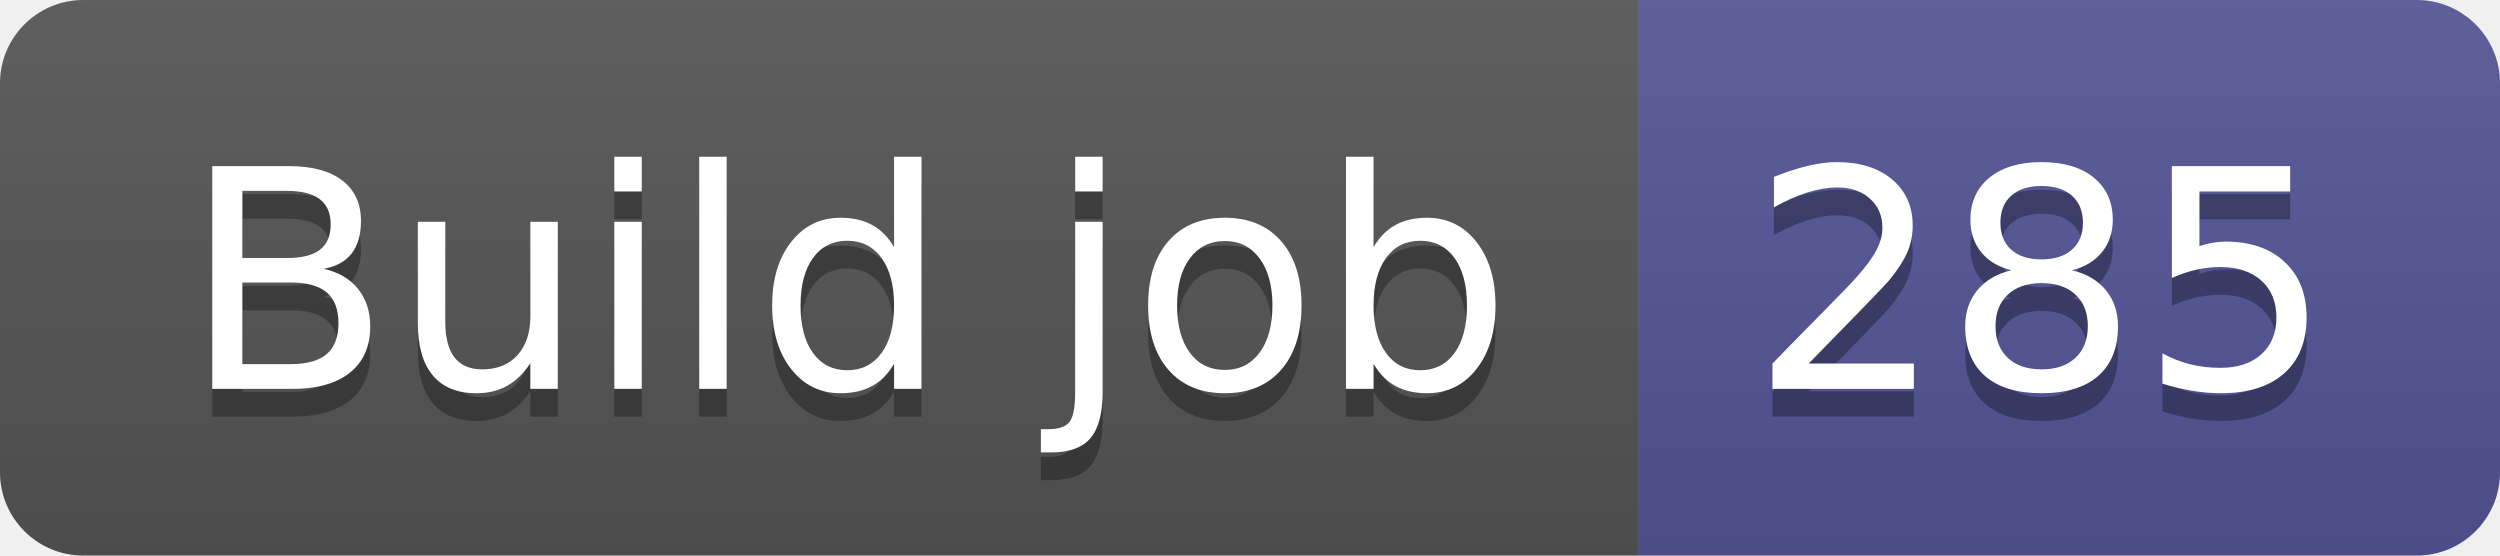
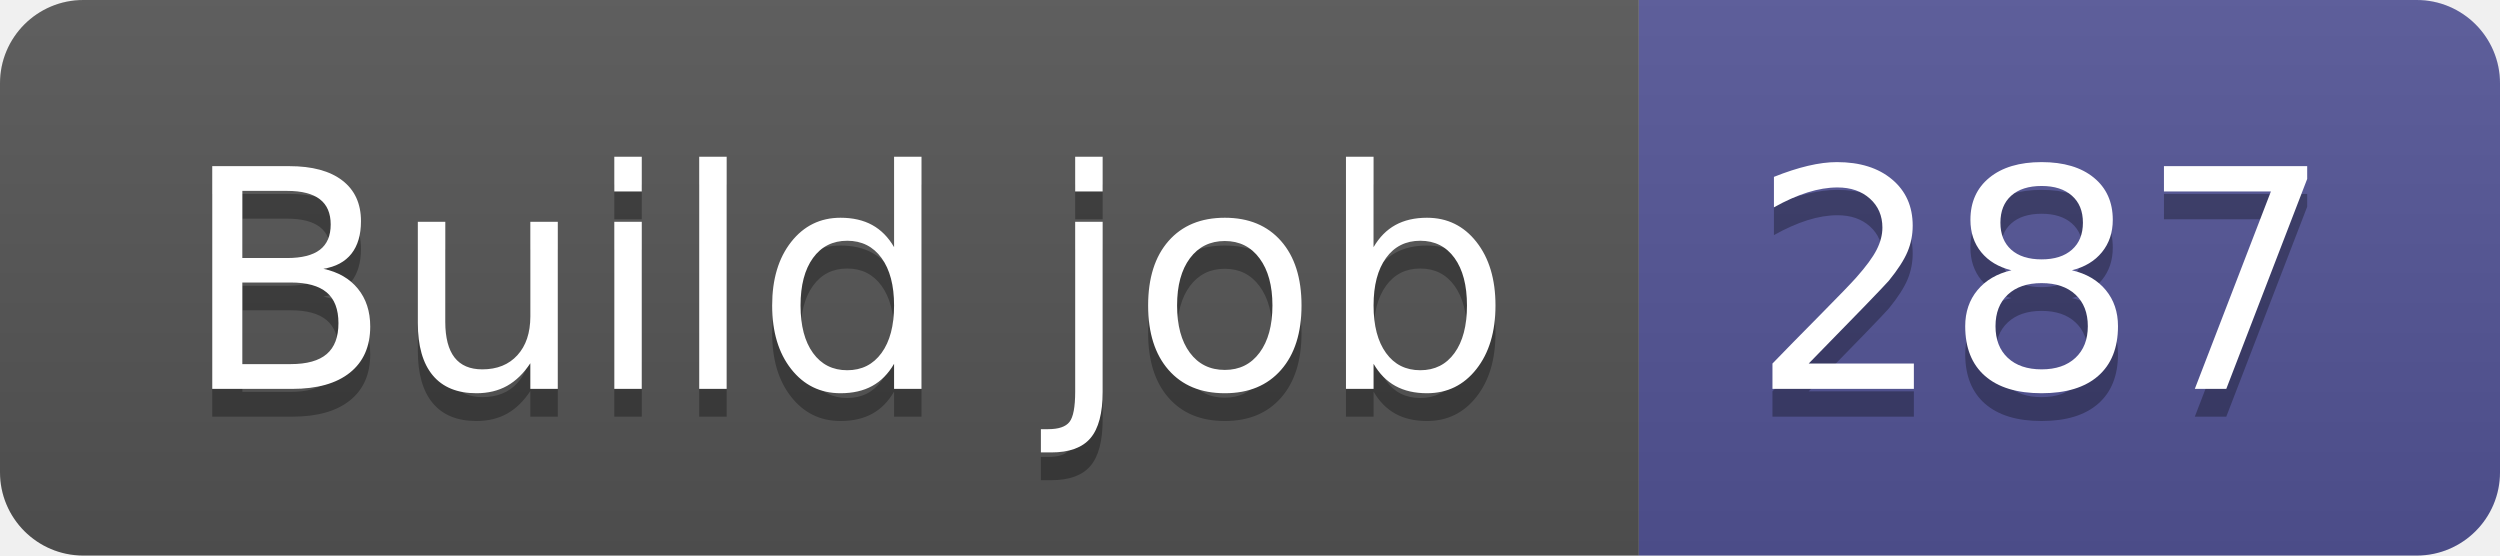
- <svg xmlns="http://www.w3.org/2000/svg" width="90" height="20" role="img" aria-label="Build job: 285">
+ <svg xmlns="http://www.w3.org/2000/svg" width="90" height="20" role="img" aria-label="Build job: 287">
  <linearGradient id="s" x2="0" y2="100%">
    <stop offset="0" stop-color="#bbb" stop-opacity=".1" />
    <stop offset="1" stop-opacity=".1" />
  </linearGradient>
  <clipPath id="r">
    <rect width="90" height="20" rx="3" fill="#fff" />
  </clipPath>
  <g clip-path="url(#r)">
    <rect width="59" height="20" fill="#555" />
    <rect x="59" width="31" height="20" fill="#535597" />
    <rect width="90" height="20" fill="url(#s)" />
  </g>
  <g fill="#fff" text-anchor="middle" font-family="Verdana,Geneva,DejaVu Sans,sans-serif" text-rendering="geometricPrecision" font-size="110">
    <text aria-hidden="true" x="305" y="150" fill="#010101" fill-opacity=".3" transform="scale(.1)" textLength="490">Build job</text>
    <text x="305" y="140" transform="scale(.1)" fill="#fff" textLength="490">Build job</text>
-     <text aria-hidden="true" x="735" y="150" fill="#010101" fill-opacity=".3" transform="scale(.1)" textLength="210">285</text>
-     <text x="735" y="140" transform="scale(.1)" fill="#fff" textLength="210">285</text>
+     <text aria-hidden="true" x="735" y="150" fill="#010101" fill-opacity=".3" transform="scale(.1)" textLength="210">287</text>
+     <text x="735" y="140" transform="scale(.1)" fill="#fff" textLength="210">287</text>
  </g>
</svg>
